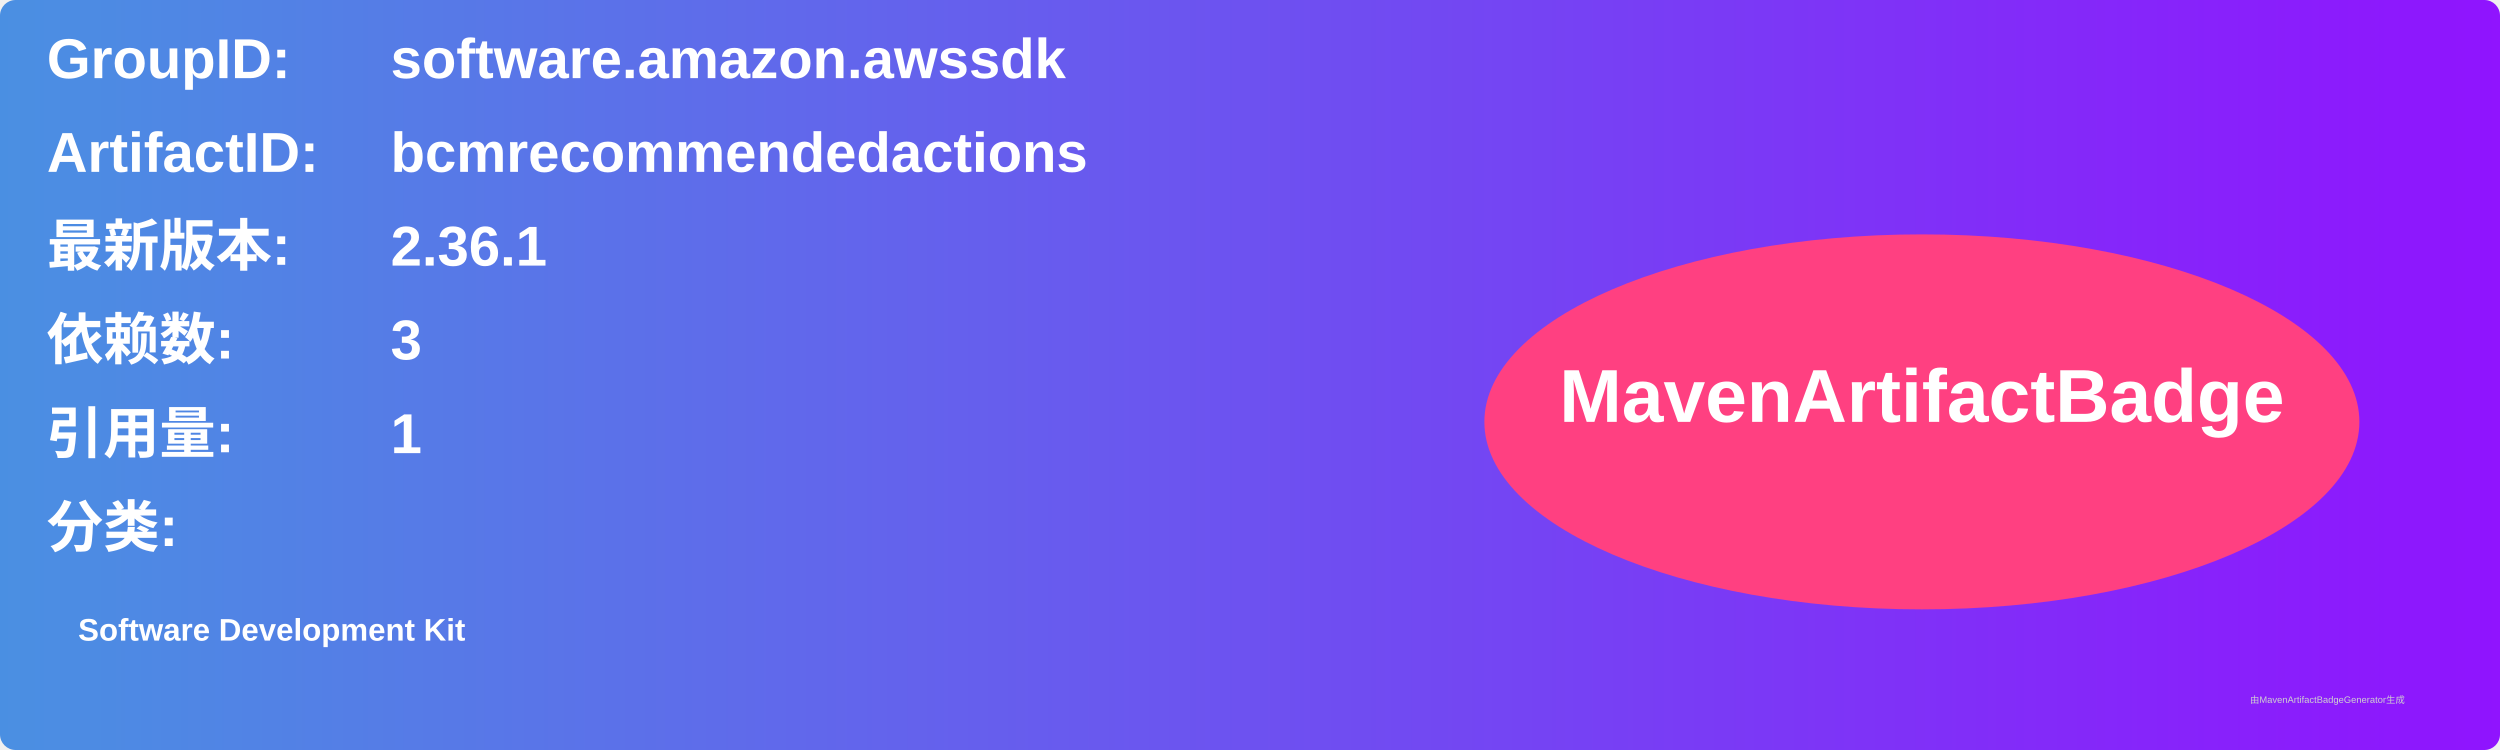
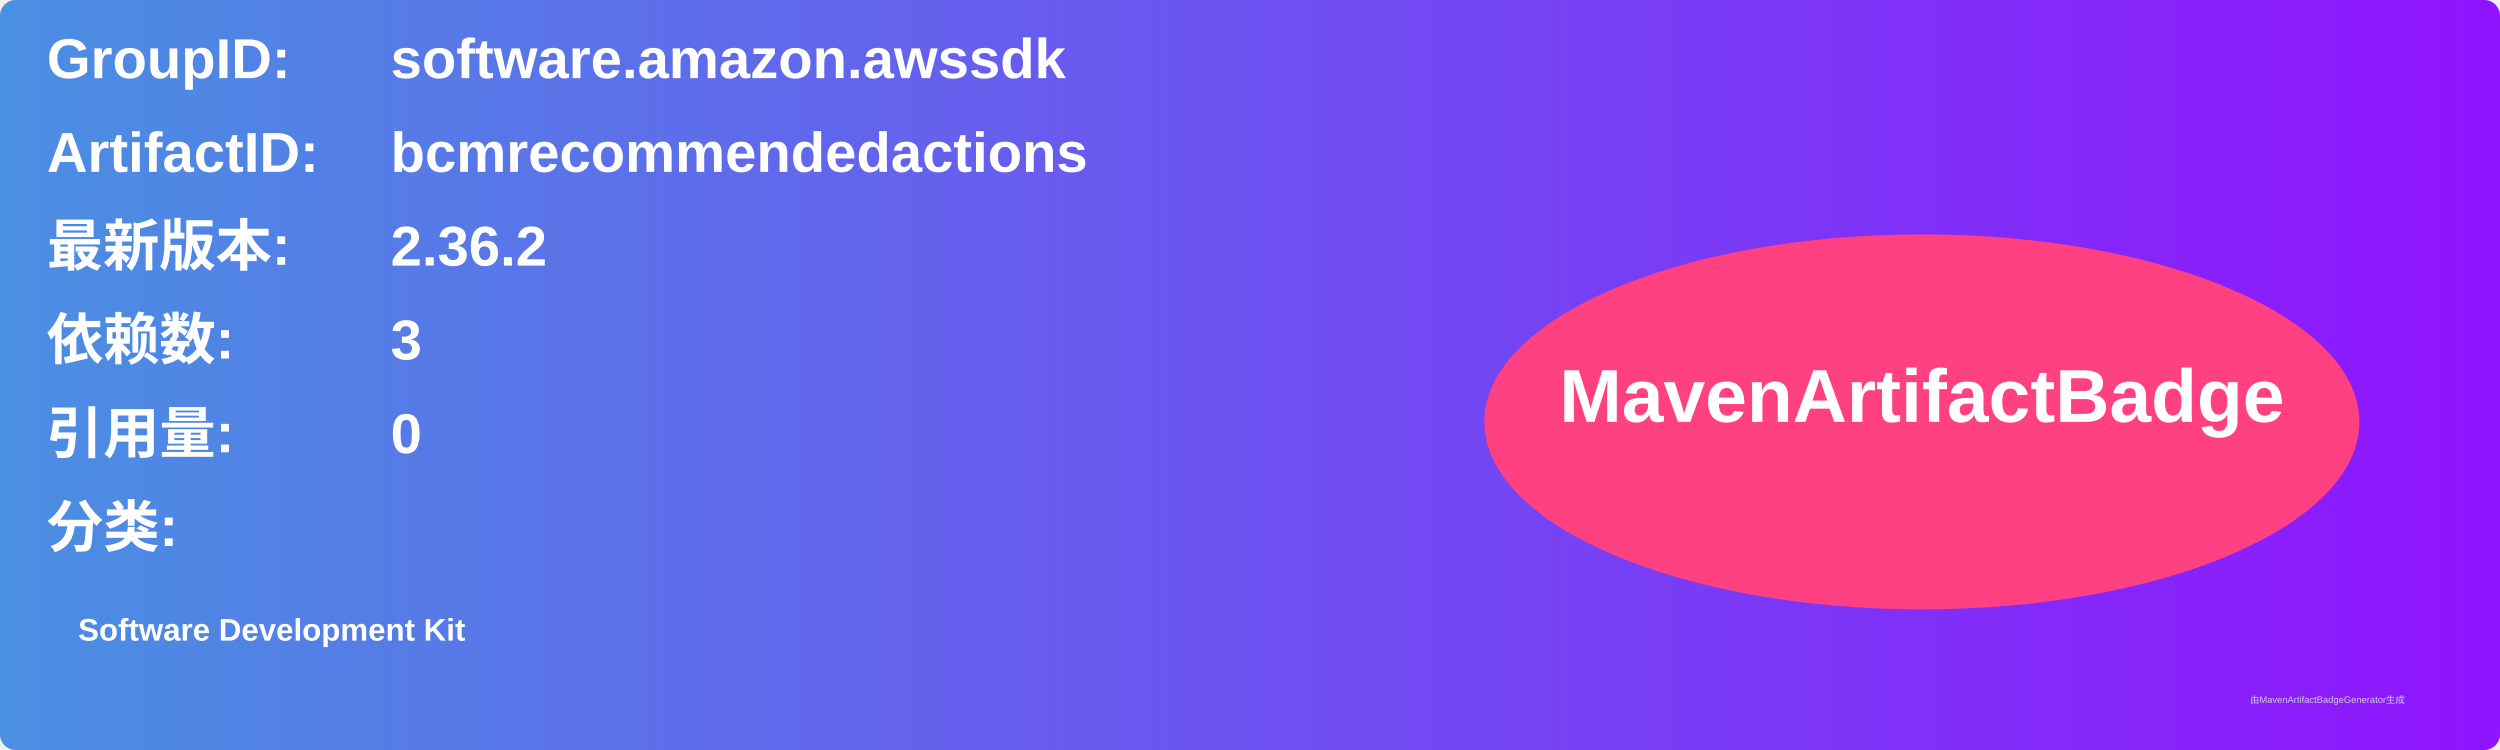
<svg xmlns="http://www.w3.org/2000/svg" width="800" height="240" viewBox="0 0 800 240">
  <linearGradient id="grad" x1="0%" y1="0%" x2="100%" y2="0%">
    <stop offset="0%" stop-color="#4a90e2" />
    <stop offset="100%" stop-color="#9013fe" />
  </linearGradient>
  <rect width="100%" height="100%" rx="5" ry="5" fill="url(#grad)" />
  <g transform="translate(15, 15)">
    <text x="0" y="10" font-family="Arial" font-size="18" fill="white" font-weight="bold" width="260">GroupID:</text>
    <text x="110" y="10" font-family="Arial" font-size="18" fill="white" font-weight="bold" width="460">software.amazon.awssdk</text>
    <text x="0" y="40" font-family="Arial" font-size="18" fill="white" font-weight="bold" width="260">ArtifactID:</text>
    <text x="110" y="40" font-family="Arial" font-size="18" fill="white" font-weight="bold" width="460">bcmrecommendedactions</text>
    <text x="0" y="70" font-family="Arial" font-size="18" fill="white" font-weight="bold">最新版本:</text>
    <text x="110" y="70" font-family="Arial" font-size="18" fill="white" font-weight="bold">
-       <tspan font-weight="bold">2.36.1</tspan>
+       <tspan font-weight="bold">2.36.2</tspan>
    </text>
    <text x="0" y="100" font-family="Arial" font-size="18" fill="white" font-weight="bold">依赖数: </text>
    <text x="110" y="100" font-family="Arial" font-size="18" fill="white">
      <tspan font-weight="bold">3</tspan>
    </text>
    <text x="0" y="130" font-family="Arial" font-size="18" fill="white" font-weight="bold">引用量: </text>
    <text x="110" y="130" font-family="Arial" font-size="18" fill="white">
-       <tspan font-weight="bold">1</tspan>
+       <tspan font-weight="bold">0</tspan>
    </text>
    <text x="0" y="160" font-family="Arial" font-size="18" fill="white" font-weight="bold">分类:</text>
    <text x="10" y="190" font-family="Arial" font-size="10" fill="white">
      <tspan font-weight="bold">Software Development Kit</tspan>
    </text>
    <ellipse cx="600" cy="120" rx="140" ry="60" fill="#ff4081" />
    <text x="600" y="120" text-anchor="middle" font-family="Arial" font-size="24" fill="white" font-weight="bold">MavenArtifactBadge</text>
  </g>
  <text x="720" y="225" font-family="Arial" font-size="3" fill="#d0d0d0">由MavenArtifactBadgeGenerator生成</text>
</svg>
